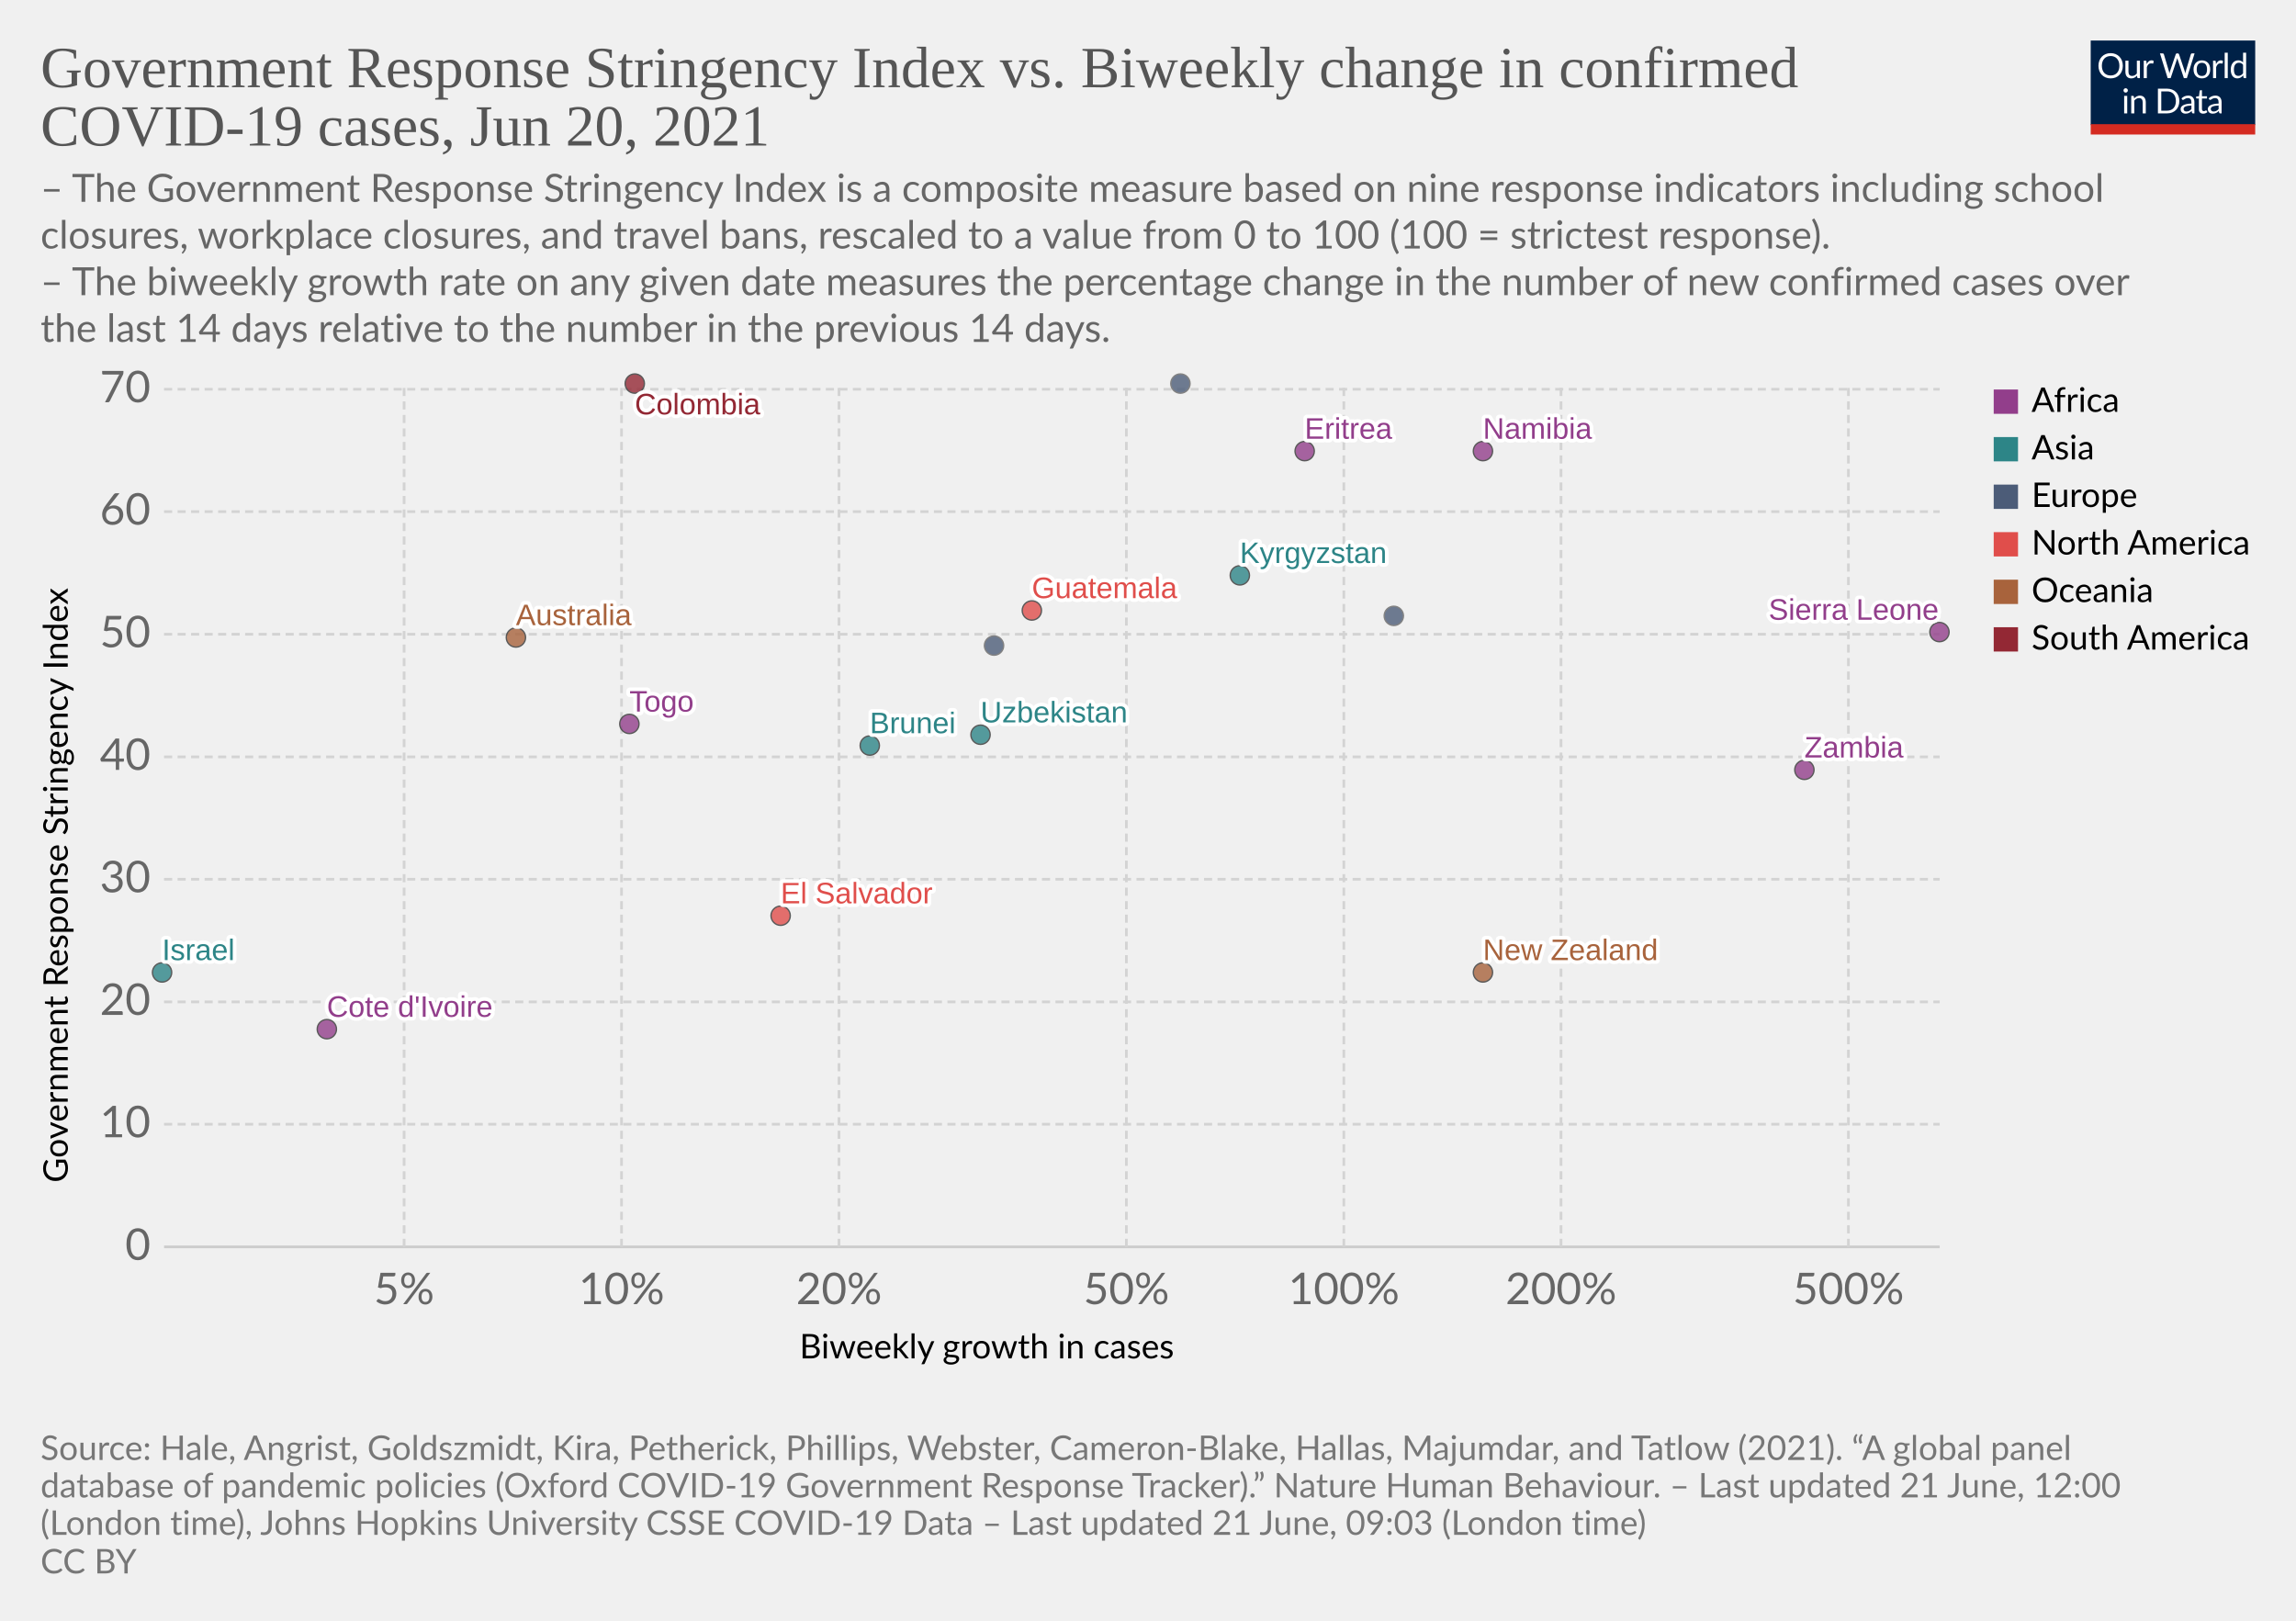
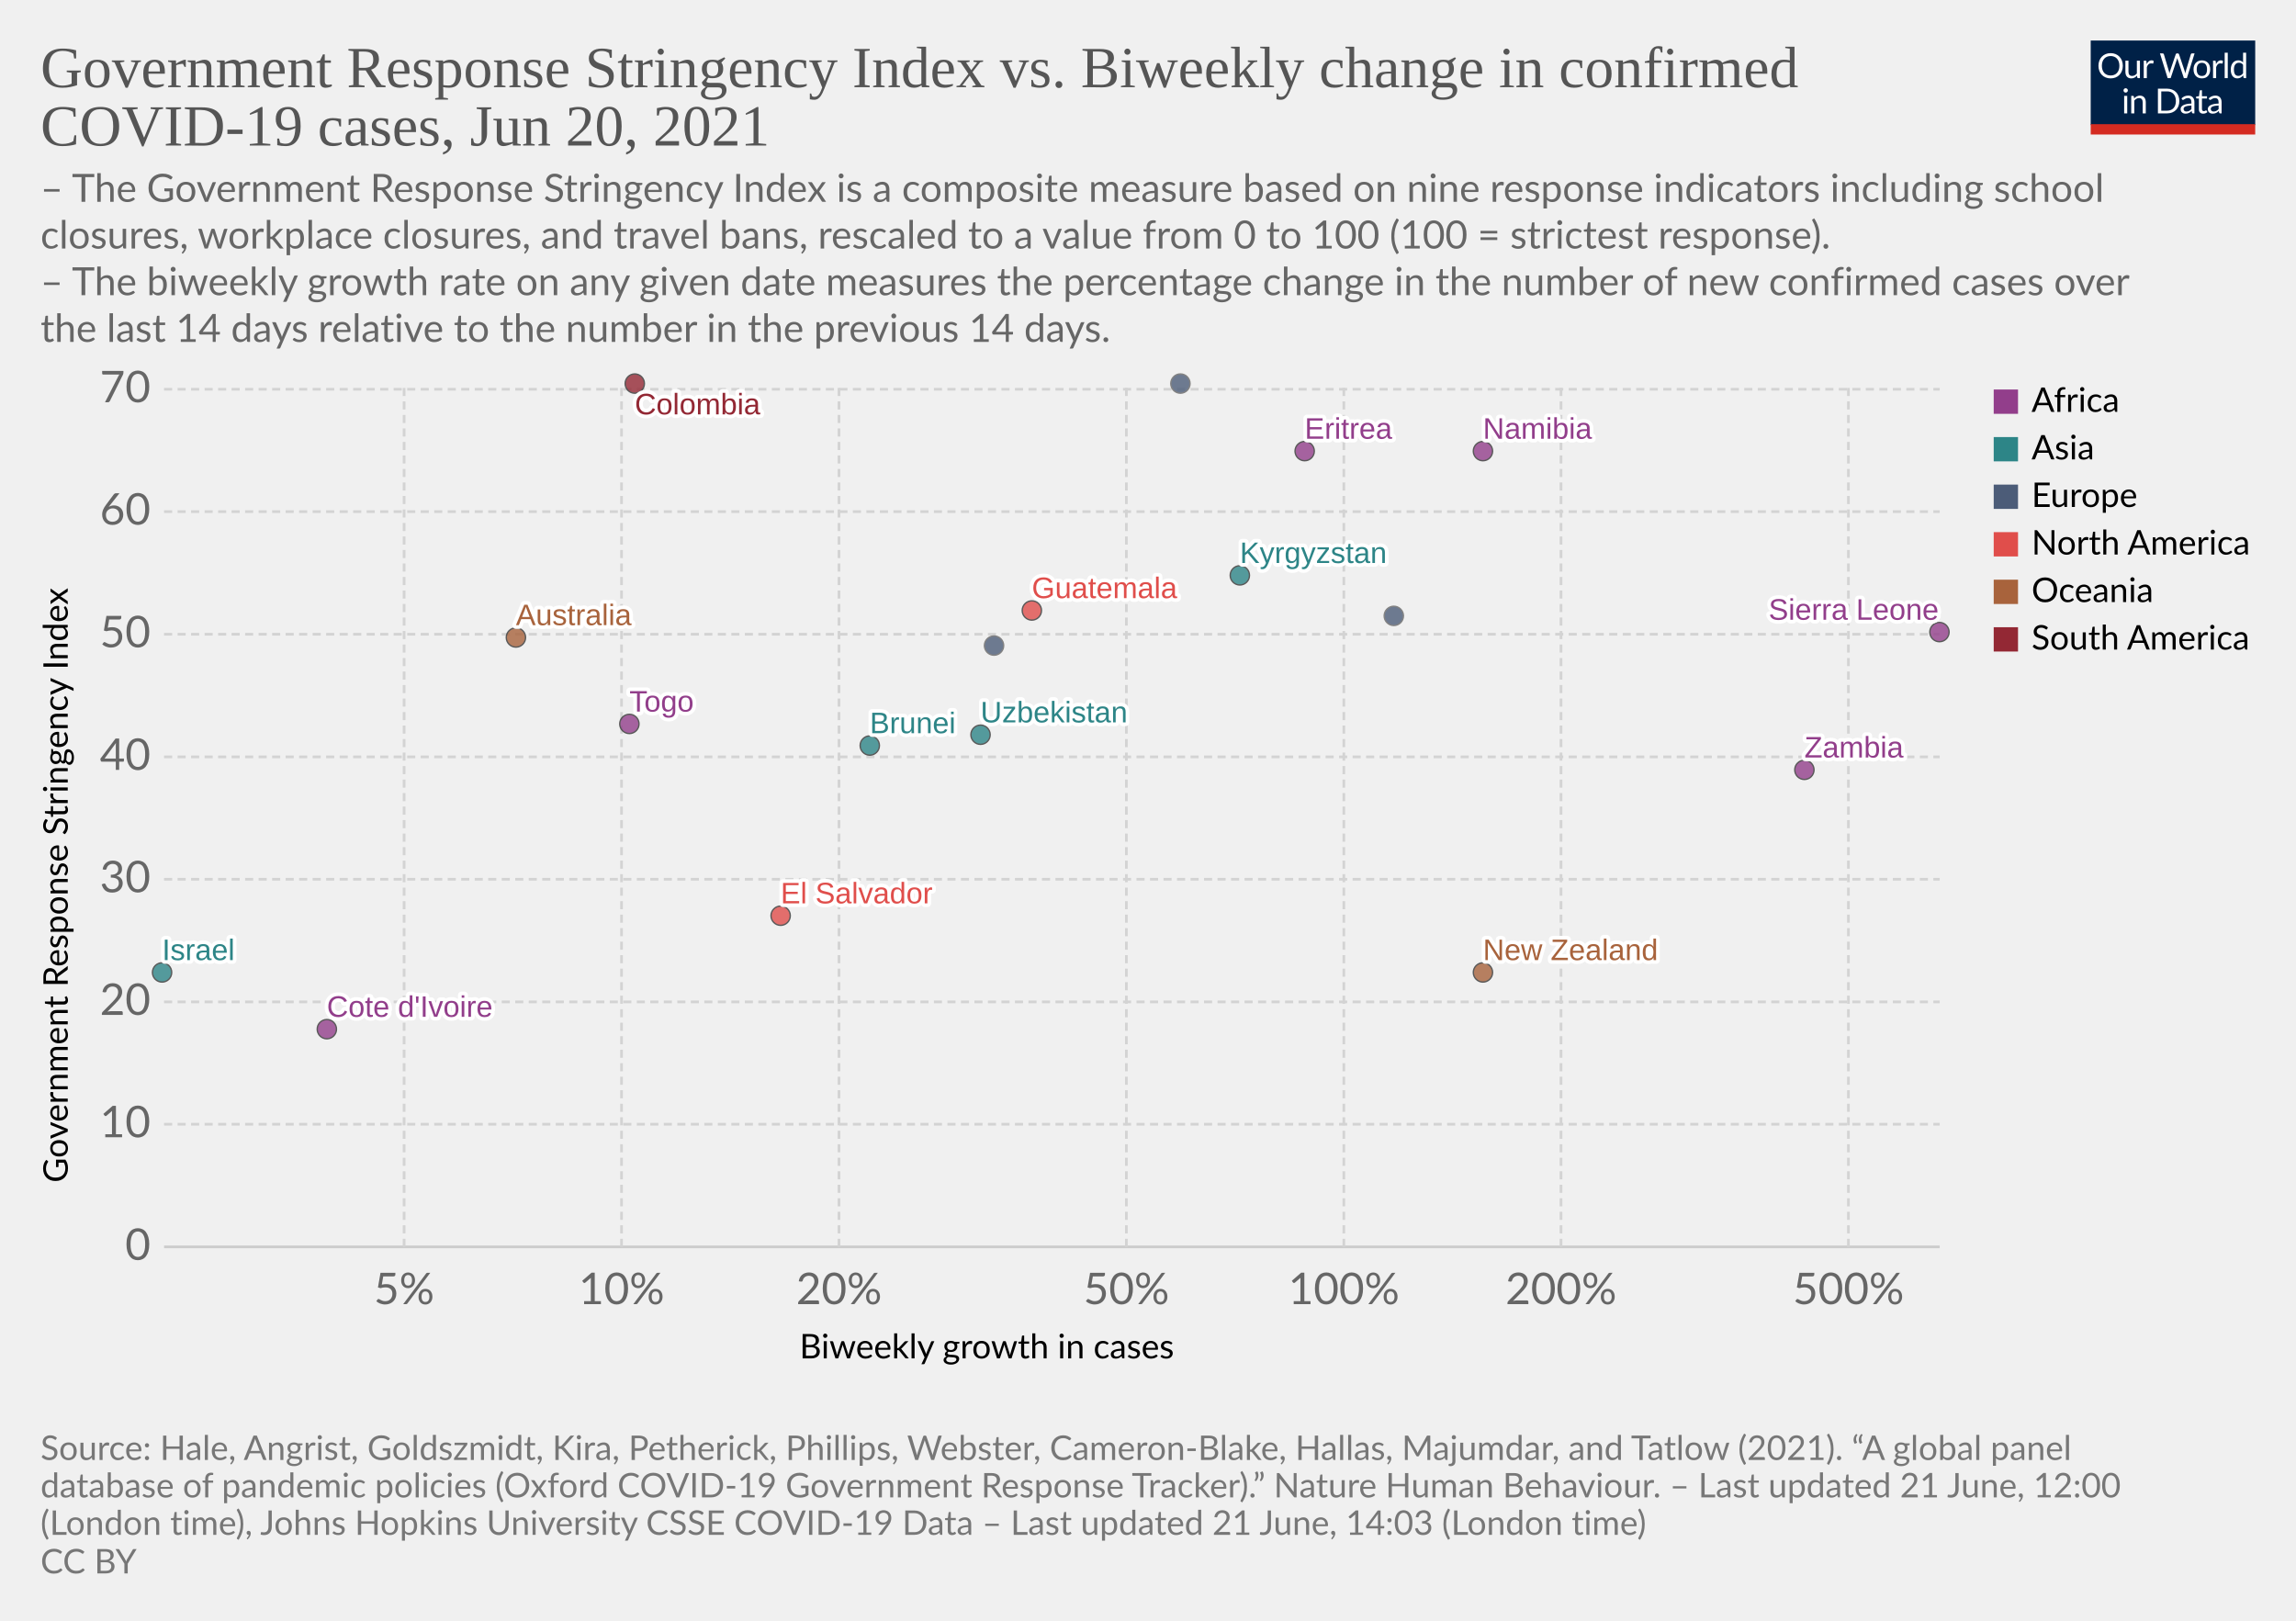
<svg xmlns="http://www.w3.org/2000/svg" version="1.1" style="background-color:#fff;-webkit-font-smoothing:antialiased" width="850" height="600" viewBox="0 0 850 600" font-family="Lato,'Helvetica Neue',Helvetica,Arial,sans-serif" font-size="18" text-rendering="optimizeLegibility">
  <g class="HeaderView">
    <g transform="matrix(.29 0 0 .29 774 15)">
      <svg className="owidLog" width="210" height="120" viewBox="0 0 210 120" fill="none">
        <g clip-path="url(#clip0)">
          <path d="M0 0h210v107.89H0V0z" fill="#002147" />
          <path d="M40.98 32.25c0 2.36-.38 4.53-1.12 6.51a14.26 14.26 0 01-8.1 8.4c-1.9.78-4.02 1.17-6.34 1.17a16.6 16.6 0 01-6.33-1.17 14.31 14.31 0 01-8.08-8.4 18.29 18.29 0 01-1.12-6.51c0-2.36.38-4.53 1.12-6.5.75-1.97 1.8-3.67 3.17-5.1a14.32 14.32 0 014.9-3.34c1.92-.8 4.03-1.19 6.34-1.19 2.32 0 4.43.4 6.34 1.19 1.92.8 3.56 1.9 4.93 3.34a14.87 14.87 0 013.17 5.1 18.1 18.1 0 011.12 6.5zm-4.38 0c0-1.94-.26-3.68-.8-5.22a10.91 10.91 0 00-2.24-3.89 9.68 9.68 0 00-3.52-2.46 11.95 11.95 0 00-4.62-.86c-1.68 0-3.21.28-4.6.86a9.88 9.88 0 00-3.54 2.46 10.91 10.91 0 00-2.24 3.9c-.53 1.53-.8 3.27-.8 5.2 0 1.94.27 3.68.8 5.22a11.17 11.17 0 002.24 3.9 10.01 10.01 0 003.55 2.44c1.38.56 2.9.83 4.6.83s3.24-.27 4.61-.83a9.8 9.8 0 003.52-2.44 11.17 11.17 0 002.25-3.9c.53-1.54.8-3.28.8-5.21zm26.22-6.54V48H60.5c-.56 0-.9-.27-1.05-.81l-.31-2.4a12.45 12.45 0 01-3.26 2.6c-1.2.64-2.58.96-4.13.96-1.22 0-2.3-.2-3.24-.6a6.52 6.52 0 01-2.33-1.7 7.37 7.37 0 01-1.43-2.67c-.3-1.04-.46-2.2-.46-3.45V25.7h3.91v14.22c0 1.68.38 2.99 1.15 3.91.77.93 1.96 1.39 3.54 1.39 1.16 0 2.24-.27 3.23-.82a10.42 10.42 0 002.8-2.28V25.7h3.91zm8.61 4.47a9.94 9.94 0 012.6-3.56 5.64 5.64 0 013.76-1.3c.47 0 .92.05 1.34.15.44.1.83.27 1.17.49l-.3 2.92c-.09.37-.3.55-.66.55-.2 0-.5-.04-.9-.13a6.21 6.21 0 00-3.24.18 4.23 4.23 0 00-1.47.92c-.42.4-.81.9-1.17 1.5-.33.58-.64 1.26-.92 2.02V48H67.7V25.71h2.25c.42 0 .72.08.88.25.16.16.27.44.33.83l.26 3.39zm61.16-13.7L122.75 48h-3.82l-7.99-24.05a21.95 21.95 0 01-.42-1.58 38.36 38.36 0 01-.44 1.58L102.05 48h-3.83L88.4 16.47h3.54c.38 0 .7.1.95.29.26.2.43.43.5.73l6.52 21.9.28 1.28.29 1.46.3-1.46.38-1.27 7.41-21.91c.1-.25.26-.48.51-.69.27-.22.58-.33.95-.33h1.23c.38 0 .69.1.92.29a1.77 1.77 0 01.53.73l7.4 21.9a28.4 28.4 0 01.68 2.62 29.52 29.52 0 01.52-2.61l6.54-21.91a1.31 1.31 0 01.48-.7c.27-.21.58-.32.95-.32h3.32zm9.35 8.88c1.63 0 3.1.27 4.4.82a9.43 9.43 0 015.46 5.94c.5 1.4.74 2.98.74 4.73 0 1.76-.25 3.34-.74 4.75a9.43 9.43 0 01-5.46 5.92c-1.3.52-2.77.79-4.4.79-1.64 0-3.12-.27-4.44-.8a9.42 9.42 0 01-3.35-2.3c-.92-1-1.63-2.2-2.13-3.61-.49-1.41-.73-3-.73-4.75s.24-3.33.73-4.73c.5-1.43 1.2-2.64 2.13-3.63a9.4 9.4 0 013.35-2.31c1.32-.55 2.8-.82 4.44-.82zm0 19.89c2.2 0 3.84-.73 4.93-2.2 1.08-1.48 1.63-3.54 1.63-6.18 0-2.66-.55-4.72-1.63-6.2-1.09-1.49-2.73-2.23-4.93-2.23-1.12 0-2.09.2-2.93.57a5.71 5.71 0 00-2.06 1.65 7.5 7.5 0 00-1.24 2.67c-.26 1.04-.4 2.22-.4 3.54 0 2.64.55 4.7 1.64 6.18 1.1 1.47 2.76 2.2 4.99 2.2zm17.97-15.07a9.94 9.94 0 012.6-3.56 5.64 5.64 0 013.76-1.3c.47 0 .91.05 1.34.15.44.1.83.27 1.16.49l-.28 2.92c-.09.37-.31.55-.66.55-.2 0-.5-.04-.9-.13a6.2 6.2 0 00-3.24.18 4.23 4.23 0 00-1.47.92c-.43.4-.82.9-1.17 1.5a13.1 13.1 0 00-.92 2.02V48h-3.94V25.71h2.24c.43 0 .72.08.88.25.17.16.28.44.33.83l.27 3.39zm15.04-14.59V48h-3.92V15.6h3.92zm19.55 15.43a6.22 6.22 0 00-2.38-2.05 6.7 6.7 0 00-2.86-.6c-2.07 0-3.66.75-4.77 2.23-1.12 1.48-1.68 3.6-1.68 6.33 0 1.46.13 2.7.38 3.74a7.29 7.29 0 001.1 2.56 4.35 4.35 0 001.78 1.45c.7.3 1.5.46 2.4.46 1.29 0 2.41-.3 3.36-.88a9.6 9.6 0 002.67-2.49V31.02zm3.91-15.43V48h-2.33c-.56 0-.9-.27-1.06-.81l-.35-2.71a12.13 12.13 0 01-3.25 2.77 8.28 8.28 0 01-4.23 1.06 7.31 7.31 0 01-6.14-2.9c-.73-.96-1.3-2.15-1.69-3.57a18.35 18.35 0 01.07-9.48 11.29 11.29 0 011.89-3.7 8.7 8.7 0 017.06-3.34 7.96 7.96 0 016.12 2.62V15.59h3.91zM46.61 70.71V93H42.7V70.71h3.91zm.84-7c0 .39-.08.75-.24 1.09a2.81 2.81 0 01-1.52 1.47 2.67 2.67 0 01-2.16 0 2.9 2.9 0 01-1.45-1.47 2.67 2.67 0 010-2.16c.15-.35.35-.65.6-.9.25-.27.53-.47.85-.62a2.67 2.67 0 012.16 0c.35.15.65.35.9.62.27.25.47.55.62.9.16.34.24.7.24 1.08zm7.97 10.24c.49-.54 1-1.04 1.54-1.48a9.85 9.85 0 013.66-1.84 8.96 8.96 0 015.43.35c.94.4 1.72.97 2.33 1.71a7.36 7.36 0 011.43 2.67c.32 1.04.49 2.19.49 3.45V93h-3.94V78.81c0-1.69-.4-3-1.17-3.92-.76-.93-1.93-1.4-3.5-1.4a6.6 6.6 0 00-3.25.83c-1 .56-1.92 1.31-2.77 2.27V93h-3.94V70.71h2.35c.56 0 .9.28 1.04.82l.3 2.42zm57.7 3.3c0 2.36-.37 4.5-1.11 6.44a14.3 14.3 0 01-3.17 4.98 14.1 14.1 0 01-4.93 3.2c-1.9.76-4.02 1.13-6.33 1.13H85.8V61.47h11.77c2.31 0 4.42.39 6.33 1.15a13.8 13.8 0 018.1 8.18 17.75 17.75 0 011.12 6.45zm-4.37 0c0-1.94-.26-3.67-.8-5.2a10.94 10.94 0 00-2.23-3.87 9.57 9.57 0 00-3.53-2.42 12.23 12.23 0 00-4.61-.83h-7.5v24.62h7.5c1.7 0 3.24-.28 4.61-.84a9.7 9.7 0 003.53-2.4 10.94 10.94 0 002.24-3.87c.53-1.53.8-3.26.8-5.2zm19.8 5.72c-1.8.06-3.34.2-4.62.44-1.26.22-2.3.51-3.1.88-.8.36-1.37.8-1.74 1.3-.35.5-.53 1.05-.53 1.67 0 .58.1 1.1.3 1.52a3 3 0 00.76 1.05c.34.27.73.46 1.17.6a6.13 6.13 0 001.45.17 7.28 7.28 0 003.5-.81 11.95 11.95 0 002.82-2.2v-4.62zm-12.65-9.11a12.73 12.73 0 013.98-2.66c1.43-.59 3-.88 4.73-.88 1.25 0 2.36.2 3.33.61a6.81 6.81 0 013.94 4.38c.33 1.04.5 2.19.5 3.43V93h-1.74a1.8 1.8 0 01-.88-.18c-.2-.13-.36-.38-.48-.74l-.44-2.12-1.72 1.46a9.48 9.48 0 01-3.74 1.7c-.69.15-1.46.23-2.3.23-.87 0-1.69-.12-2.45-.35a5.34 5.34 0 01-3.34-2.93 6.64 6.64 0 01-.49-2.64c0-.88.25-1.72.73-2.53a6.33 6.33 0 012.35-2.17c1.09-.63 2.5-1.15 4.25-1.54 1.75-.41 3.89-.65 6.42-.7v-1.75c0-1.73-.37-3.03-1.12-3.91-.75-.9-1.84-1.34-3.28-1.34-.97 0-1.78.12-2.44.37-.64.23-1.2.5-1.7.81l-1.23.82c-.33.23-.67.35-1 .35-.27 0-.5-.07-.69-.2a2.1 2.1 0 01-.48-.53l-.7-1.25zm27.67 19.5c-1.76 0-3.12-.5-4.07-1.48-.94-.98-1.41-2.4-1.41-4.25V74h-2.68a.9.9 0 01-.6-.2c-.16-.14-.24-.36-.24-.66v-1.56l3.65-.46.9-6.89a.9.9 0 01.29-.52.88.88 0 01.62-.22H142v7.67h6.44V74H142v13.38c0 .94.22 1.63.68 2.09.45.45 1.04.68 1.76.68a3.21 3.21 0 001.85-.53l.55-.35c.16-.12.3-.18.41-.18.2 0 .4.13.55.38l1.15 1.87a7.45 7.45 0 01-2.44 1.5 8.53 8.53 0 01-2.95.52zm19.68-10.4c-1.8.07-3.34.21-4.62.45-1.26.22-2.3.51-3.1.88-.8.36-1.37.8-1.74 1.3-.35.5-.53 1.05-.53 1.67 0 .58.1 1.1.3 1.52a2.9 2.9 0 00.76 1.05c.34.27.73.46 1.17.6a6.13 6.13 0 001.45.17 7.3 7.3 0 003.5-.81 12.04 12.04 0 002.82-2.2v-4.62zm-12.65-9.1a12.72 12.72 0 013.99-2.66c1.42-.59 3-.88 4.72-.88 1.25 0 2.36.2 3.33.61a6.81 6.81 0 013.94 4.38c.33 1.04.5 2.19.5 3.43V93h-1.74a1.8 1.8 0 01-.88-.18c-.2-.13-.36-.38-.48-.74l-.44-2.12-1.72 1.46a9.48 9.48 0 01-3.74 1.7c-.69.15-1.46.23-2.3.23-.87 0-1.69-.12-2.45-.35a5.33 5.33 0 01-3.34-2.93 6.62 6.62 0 01-.49-2.64c0-.88.25-1.72.73-2.53a6.33 6.33 0 012.35-2.17c1.09-.63 2.5-1.15 4.25-1.54a31.2 31.2 0 016.42-.7v-1.75c0-1.73-.37-3.03-1.12-3.91-.75-.9-1.84-1.34-3.28-1.34-.97 0-1.78.12-2.44.37-.64.23-1.2.5-1.7.81l-1.22.82c-.34.23-.68.35-1.02.35-.26 0-.49-.07-.68-.2a1.88 1.88 0 01-.48-.53l-.7-1.25zM40.98 32.25c0 2.36-.38 4.53-1.12 6.51a14.26 14.26 0 01-8.1 8.4c-1.9.78-4.02 1.17-6.34 1.17a16.6 16.6 0 01-6.33-1.17 14.31 14.31 0 01-8.08-8.4 18.29 18.29 0 01-1.12-6.51c0-2.36.38-4.53 1.12-6.5.75-1.97 1.8-3.67 3.17-5.1a14.32 14.32 0 014.9-3.34c1.92-.8 4.03-1.19 6.34-1.19 2.32 0 4.43.4 6.34 1.19 1.92.8 3.56 1.9 4.93 3.34a14.87 14.87 0 013.17 5.1 18.1 18.1 0 011.12 6.5zm-4.38 0c0-1.94-.26-3.68-.8-5.22a10.91 10.91 0 00-2.24-3.89 9.68 9.68 0 00-3.52-2.46 11.95 11.95 0 00-4.62-.86c-1.68 0-3.21.28-4.6.86a9.88 9.88 0 00-3.54 2.46 10.91 10.91 0 00-2.24 3.9c-.53 1.53-.8 3.27-.8 5.2 0 1.94.27 3.68.8 5.22a11.17 11.17 0 002.24 3.9 10.01 10.01 0 003.55 2.44c1.38.56 2.9.83 4.6.83s3.24-.27 4.61-.83a9.8 9.8 0 003.52-2.44 11.17 11.17 0 002.25-3.9c.53-1.54.8-3.28.8-5.21zm26.22-6.54V48H60.5c-.56 0-.9-.27-1.05-.81l-.31-2.4a12.45 12.45 0 01-3.26 2.6c-1.2.64-2.58.96-4.13.96-1.22 0-2.3-.2-3.24-.6a6.52 6.52 0 01-2.33-1.7 7.37 7.37 0 01-1.43-2.67c-.3-1.04-.46-2.2-.46-3.45V25.7h3.91v14.22c0 1.68.38 2.99 1.15 3.91.77.93 1.96 1.39 3.54 1.39 1.16 0 2.24-.27 3.23-.82a10.42 10.42 0 002.8-2.28V25.7h3.91zm8.61 4.47a9.94 9.94 0 012.6-3.56 5.64 5.64 0 013.76-1.3c.47 0 .92.05 1.34.15.44.1.83.27 1.17.49l-.3 2.92c-.09.37-.3.55-.66.55-.2 0-.5-.04-.9-.13a6.21 6.21 0 00-3.24.18 4.23 4.23 0 00-1.47.92c-.42.4-.81.9-1.17 1.5-.33.58-.64 1.26-.92 2.02V48H67.7V25.71h2.25c.42 0 .72.08.88.25.16.16.27.44.33.83l.26 3.39zm61.16-13.7L122.75 48h-3.82l-7.99-24.05a21.95 21.95 0 01-.42-1.58 38.36 38.36 0 01-.44 1.58L102.05 48h-3.83L88.4 16.47h3.54c.38 0 .7.1.95.29.26.2.43.43.5.73l6.52 21.9.28 1.28.29 1.46.3-1.46.38-1.27 7.41-21.91c.1-.25.26-.48.51-.69.27-.22.58-.33.95-.33h1.23c.38 0 .69.1.92.29a1.77 1.77 0 01.53.73l7.4 21.9a28.4 28.4 0 01.68 2.62 29.52 29.52 0 01.52-2.61l6.54-21.91a1.31 1.31 0 01.48-.7c.27-.21.58-.32.95-.32h3.32zm9.35 8.88c1.63 0 3.1.27 4.4.82a9.43 9.43 0 015.46 5.94c.5 1.4.74 2.98.74 4.73 0 1.76-.25 3.34-.74 4.75a9.43 9.43 0 01-5.46 5.92c-1.3.52-2.77.79-4.4.79-1.64 0-3.12-.27-4.44-.8a9.42 9.42 0 01-3.35-2.3c-.92-1-1.63-2.2-2.13-3.61-.49-1.41-.73-3-.73-4.75s.24-3.33.73-4.73c.5-1.43 1.2-2.64 2.13-3.63a9.4 9.4 0 013.35-2.31c1.32-.55 2.8-.82 4.44-.82zm0 19.89c2.2 0 3.84-.73 4.93-2.2 1.08-1.48 1.63-3.54 1.63-6.18 0-2.66-.55-4.72-1.63-6.2-1.09-1.49-2.73-2.23-4.93-2.23-1.12 0-2.09.2-2.93.57a5.71 5.71 0 00-2.06 1.65 7.5 7.5 0 00-1.24 2.67c-.26 1.04-.4 2.22-.4 3.54 0 2.64.55 4.7 1.64 6.18 1.1 1.47 2.76 2.2 4.99 2.2zm17.97-15.07a9.94 9.94 0 012.6-3.56 5.64 5.64 0 013.76-1.3c.47 0 .91.05 1.34.15.44.1.83.27 1.16.49l-.28 2.92c-.09.37-.31.55-.66.55-.2 0-.5-.04-.9-.13a6.2 6.2 0 00-3.24.18 4.23 4.23 0 00-1.47.92c-.43.4-.82.9-1.17 1.5a13.1 13.1 0 00-.92 2.02V48h-3.94V25.71h2.24c.43 0 .72.08.88.25.17.16.28.44.33.83l.27 3.39zm15.04-14.59V48h-3.92V15.6h3.92zm19.55 15.43a6.22 6.22 0 00-2.38-2.05 6.7 6.7 0 00-2.86-.6c-2.07 0-3.66.75-4.77 2.23-1.12 1.48-1.68 3.6-1.68 6.33 0 1.46.13 2.7.38 3.74a7.29 7.29 0 001.1 2.56 4.35 4.35 0 001.78 1.45c.7.3 1.5.46 2.4.46 1.29 0 2.41-.3 3.36-.88a9.6 9.6 0 002.67-2.49V31.02zm3.91-15.43V48h-2.33c-.56 0-.9-.27-1.06-.81l-.35-2.71a12.13 12.13 0 01-3.25 2.77 8.28 8.28 0 01-4.23 1.06 7.31 7.31 0 01-6.14-2.9c-.73-.96-1.3-2.15-1.69-3.57a18.35 18.35 0 01.07-9.48 11.29 11.29 0 011.89-3.7 8.7 8.7 0 017.06-3.34 7.96 7.96 0 016.12 2.62V15.59h3.91zM46.61 70.71V93H42.7V70.71h3.91zm.84-7c0 .39-.08.75-.24 1.09a2.81 2.81 0 01-1.52 1.47 2.67 2.67 0 01-2.16 0 2.9 2.9 0 01-1.45-1.47 2.67 2.67 0 010-2.16c.15-.35.35-.65.6-.9.25-.27.53-.47.85-.62a2.67 2.67 0 012.16 0c.35.15.65.35.9.62.27.25.47.55.62.9.16.34.24.7.24 1.08zm7.97 10.24c.49-.54 1-1.04 1.54-1.48a9.85 9.85 0 013.66-1.84 8.96 8.96 0 015.43.35c.94.4 1.72.97 2.33 1.71a7.36 7.36 0 011.43 2.67c.32 1.04.49 2.19.49 3.45V93h-3.94V78.81c0-1.69-.4-3-1.17-3.92-.76-.93-1.93-1.4-3.5-1.4a6.6 6.6 0 00-3.25.83c-1 .56-1.92 1.31-2.77 2.27V93h-3.94V70.71h2.35c.56 0 .9.28 1.04.82l.3 2.42zm57.7 3.3c0 2.36-.37 4.5-1.11 6.44a14.3 14.3 0 01-3.17 4.98 14.1 14.1 0 01-4.93 3.2c-1.9.76-4.02 1.13-6.33 1.13H85.8V61.47h11.77c2.31 0 4.42.39 6.33 1.15a13.8 13.8 0 018.1 8.18 17.75 17.75 0 011.12 6.45zm-4.37 0c0-1.94-.26-3.67-.8-5.2a10.94 10.94 0 00-2.23-3.87 9.57 9.57 0 00-3.53-2.42 12.23 12.23 0 00-4.61-.83h-7.5v24.62h7.5c1.7 0 3.24-.28 4.61-.84a9.7 9.7 0 003.53-2.4 10.94 10.94 0 002.24-3.87c.53-1.53.8-3.26.8-5.2zm19.8 5.72c-1.8.06-3.34.2-4.62.44-1.26.22-2.3.51-3.1.88-.8.36-1.37.8-1.74 1.3-.35.5-.53 1.05-.53 1.67 0 .58.1 1.1.3 1.52a3 3 0 00.76 1.05c.34.27.73.46 1.17.6a6.13 6.13 0 001.45.17 7.28 7.28 0 003.5-.81 11.95 11.95 0 002.82-2.2v-4.62zm-12.65-9.11a12.73 12.73 0 013.98-2.66c1.43-.59 3-.88 4.73-.88 1.25 0 2.36.2 3.33.61a6.81 6.81 0 013.94 4.38c.33 1.04.5 2.19.5 3.43V93h-1.74a1.8 1.8 0 01-.88-.18c-.2-.13-.36-.38-.48-.74l-.44-2.12-1.72 1.46a9.48 9.48 0 01-3.74 1.7c-.69.15-1.46.23-2.3.23-.87 0-1.69-.12-2.45-.35a5.34 5.34 0 01-3.34-2.93 6.64 6.64 0 01-.49-2.64c0-.88.25-1.72.73-2.53a6.33 6.33 0 012.35-2.17c1.09-.63 2.5-1.15 4.25-1.54 1.75-.41 3.89-.65 6.42-.7v-1.75c0-1.73-.37-3.03-1.12-3.91-.75-.9-1.84-1.34-3.28-1.34-.97 0-1.78.12-2.44.37-.64.23-1.2.5-1.7.81l-1.23.82c-.33.23-.67.35-1 .35-.27 0-.5-.07-.69-.2a2.1 2.1 0 01-.48-.53l-.7-1.25zm27.67 19.5c-1.76 0-3.12-.5-4.07-1.48-.94-.98-1.41-2.4-1.41-4.25V74h-2.68a.9.9 0 01-.6-.2c-.16-.14-.24-.36-.24-.66v-1.56l3.65-.46.9-6.89a.9.9 0 01.29-.52.88.88 0 01.62-.22H142v7.67h6.44V74H142v13.38c0 .94.22 1.63.68 2.09.45.45 1.04.68 1.76.68a3.21 3.21 0 001.85-.53l.55-.35c.16-.12.3-.18.41-.18.2 0 .4.13.55.38l1.15 1.87a7.45 7.45 0 01-2.44 1.5 8.53 8.53 0 01-2.95.52zm19.68-10.4c-1.8.07-3.34.21-4.62.45-1.26.22-2.3.51-3.1.88-.8.36-1.37.8-1.74 1.3-.35.5-.53 1.05-.53 1.67 0 .58.1 1.1.3 1.52a2.9 2.9 0 00.76 1.05c.34.27.73.46 1.17.6a6.13 6.13 0 001.45.17 7.3 7.3 0 003.5-.81 12.04 12.04 0 002.82-2.2v-4.62zm-12.65-9.1a12.72 12.72 0 013.99-2.66c1.42-.59 3-.88 4.72-.88 1.25 0 2.36.2 3.33.61a6.81 6.81 0 013.94 4.38c.33 1.04.5 2.19.5 3.43V93h-1.74a1.8 1.8 0 01-.88-.18c-.2-.13-.36-.38-.48-.74l-.44-2.12-1.72 1.46a9.48 9.48 0 01-3.74 1.7c-.69.15-1.46.23-2.3.23-.87 0-1.69-.12-2.45-.35a5.33 5.33 0 01-3.34-2.93 6.62 6.62 0 01-.49-2.64c0-.88.25-1.72.73-2.53a6.33 6.33 0 012.35-2.17c1.09-.63 2.5-1.15 4.25-1.54a31.2 31.2 0 016.42-.7v-1.75c0-1.73-.37-3.03-1.12-3.91-.75-.9-1.84-1.34-3.28-1.34-.97 0-1.78.12-2.44.37-.64.23-1.2.5-1.7.81l-1.22.82c-.34.23-.68.35-1.02.35-.26 0-.49-.07-.68-.2a1.88 1.88 0 01-.48-.53l-.7-1.25zM40.98 32.25c0 2.36-.38 4.53-1.12 6.51a14.26 14.26 0 01-8.1 8.4c-1.9.78-4.02 1.17-6.34 1.17a16.6 16.6 0 01-6.33-1.17 14.31 14.31 0 01-8.08-8.4 18.29 18.29 0 01-1.12-6.51c0-2.36.38-4.53 1.12-6.5.75-1.97 1.8-3.67 3.17-5.1a14.32 14.32 0 014.9-3.34c1.92-.8 4.03-1.19 6.34-1.19 2.32 0 4.43.4 6.34 1.19 1.92.8 3.56 1.9 4.93 3.34a14.87 14.87 0 013.17 5.1 18.1 18.1 0 011.12 6.5zm-4.38 0c0-1.94-.26-3.68-.8-5.22a10.91 10.91 0 00-2.24-3.89 9.68 9.68 0 00-3.52-2.46 11.95 11.95 0 00-4.62-.86c-1.68 0-3.21.28-4.6.86a9.88 9.88 0 00-3.54 2.46 10.91 10.91 0 00-2.24 3.9c-.53 1.53-.8 3.27-.8 5.2 0 1.94.27 3.68.8 5.22a11.17 11.17 0 002.24 3.9 10.01 10.01 0 003.55 2.44c1.38.56 2.9.83 4.6.83s3.24-.27 4.61-.83a9.8 9.8 0 003.52-2.44 11.17 11.17 0 002.25-3.9c.53-1.54.8-3.28.8-5.21zm26.22-6.54V48H60.5c-.56 0-.9-.27-1.05-.81l-.31-2.4a12.45 12.45 0 01-3.26 2.6c-1.2.64-2.58.96-4.13.96-1.22 0-2.3-.2-3.24-.6a6.52 6.52 0 01-2.33-1.7 7.37 7.37 0 01-1.43-2.67c-.3-1.04-.46-2.2-.46-3.45V25.7h3.91v14.22c0 1.68.38 2.99 1.15 3.91.77.93 1.96 1.39 3.54 1.39 1.16 0 2.24-.27 3.23-.82a10.42 10.42 0 002.8-2.28V25.7h3.91zm8.61 4.47a9.94 9.94 0 012.6-3.56 5.64 5.64 0 013.76-1.3c.47 0 .92.05 1.34.15.44.1.83.27 1.17.49l-.3 2.92c-.09.37-.3.55-.66.55-.2 0-.5-.04-.9-.13a6.21 6.21 0 00-3.24.18 4.23 4.23 0 00-1.47.92c-.42.4-.81.9-1.17 1.5-.33.58-.64 1.26-.92 2.02V48H67.7V25.71h2.25c.42 0 .72.08.88.25.16.16.27.44.33.83l.26 3.39zm61.16-13.7L122.75 48h-3.82l-7.99-24.05a21.95 21.95 0 01-.42-1.58 38.36 38.36 0 01-.44 1.58L102.05 48h-3.83L88.4 16.47h3.54c.38 0 .7.1.95.29.26.2.43.43.5.73l6.52 21.9.28 1.28.29 1.46.3-1.46.38-1.27 7.41-21.91c.1-.25.26-.48.51-.69.27-.22.58-.33.95-.33h1.23c.38 0 .69.1.92.29a1.77 1.77 0 01.53.73l7.4 21.9a28.4 28.4 0 01.68 2.62 29.52 29.52 0 01.52-2.61l6.54-21.91a1.31 1.31 0 01.48-.7c.27-.21.58-.32.95-.32h3.32zm9.35 8.88c1.63 0 3.1.27 4.4.82a9.43 9.43 0 015.46 5.94c.5 1.4.74 2.98.74 4.73 0 1.76-.25 3.34-.74 4.75a9.43 9.43 0 01-5.46 5.92c-1.3.52-2.77.79-4.4.79-1.64 0-3.12-.27-4.44-.8a9.42 9.42 0 01-3.35-2.3c-.92-1-1.63-2.2-2.13-3.61-.49-1.41-.73-3-.73-4.75s.24-3.33.73-4.73c.5-1.43 1.2-2.64 2.13-3.63a9.4 9.4 0 013.35-2.31c1.32-.55 2.8-.82 4.44-.82zm0 19.89c2.2 0 3.84-.73 4.93-2.2 1.08-1.48 1.63-3.54 1.63-6.18 0-2.66-.55-4.72-1.63-6.2-1.09-1.49-2.73-2.23-4.93-2.23-1.12 0-2.09.2-2.93.57a5.71 5.71 0 00-2.06 1.65 7.5 7.5 0 00-1.24 2.67c-.26 1.04-.4 2.22-.4 3.54 0 2.64.55 4.7 1.64 6.18 1.1 1.47 2.76 2.2 4.99 2.2zm17.97-15.07a9.94 9.94 0 012.6-3.56 5.64 5.64 0 013.76-1.3c.47 0 .91.05 1.34.15.44.1.83.27 1.16.49l-.28 2.92c-.09.37-.31.55-.66.55-.2 0-.5-.04-.9-.13a6.2 6.2 0 00-3.24.18 4.23 4.23 0 00-1.47.92c-.43.4-.82.9-1.17 1.5a13.1 13.1 0 00-.92 2.02V48h-3.94V25.71h2.24c.43 0 .72.08.88.25.17.16.28.44.33.83l.27 3.39zm15.04-14.59V48h-3.92V15.6h3.92zm19.55 15.43a6.22 6.22 0 00-2.38-2.05 6.7 6.7 0 00-2.86-.6c-2.07 0-3.66.75-4.77 2.23-1.12 1.48-1.68 3.6-1.68 6.33 0 1.46.13 2.7.38 3.74a7.29 7.29 0 001.1 2.56 4.35 4.35 0 001.78 1.45c.7.3 1.5.46 2.4.46 1.29 0 2.41-.3 3.36-.88a9.6 9.6 0 002.67-2.49V31.02zm3.91-15.43V48h-2.33c-.56 0-.9-.27-1.06-.81l-.35-2.71a12.13 12.13 0 01-3.25 2.77 8.28 8.28 0 01-4.23 1.06 7.31 7.31 0 01-6.14-2.9c-.73-.96-1.3-2.15-1.69-3.57a18.35 18.35 0 01.07-9.48 11.29 11.29 0 011.89-3.7 8.7 8.7 0 017.06-3.34 7.96 7.96 0 016.12 2.62V15.59h3.91zM46.61 70.71V93H42.7V70.71h3.91zm.84-7c0 .39-.08.75-.24 1.09a2.81 2.81 0 01-1.52 1.47 2.67 2.67 0 01-2.16 0 2.9 2.9 0 01-1.45-1.47 2.67 2.67 0 010-2.16c.15-.35.35-.65.6-.9.25-.27.53-.47.85-.62a2.67 2.67 0 012.16 0c.35.15.65.35.9.62.27.25.47.55.62.9.16.34.24.7.24 1.08zm7.97 10.24c.49-.54 1-1.04 1.54-1.48a9.85 9.85 0 013.66-1.84 8.96 8.96 0 015.43.35c.94.4 1.72.97 2.33 1.71a7.36 7.36 0 011.43 2.67c.32 1.04.49 2.19.49 3.45V93h-3.94V78.81c0-1.69-.4-3-1.17-3.92-.76-.93-1.93-1.4-3.5-1.4a6.6 6.6 0 00-3.25.83c-1 .56-1.92 1.31-2.77 2.27V93h-3.94V70.71h2.35c.56 0 .9.28 1.04.82l.3 2.42zm57.7 3.3c0 2.36-.37 4.5-1.11 6.44a14.3 14.3 0 01-3.17 4.98 14.1 14.1 0 01-4.93 3.2c-1.9.76-4.02 1.13-6.33 1.13H85.8V61.47h11.77c2.31 0 4.42.39 6.33 1.15a13.8 13.8 0 018.1 8.18 17.75 17.75 0 011.12 6.45zm-4.37 0c0-1.94-.26-3.67-.8-5.2a10.94 10.94 0 00-2.23-3.87 9.57 9.57 0 00-3.53-2.42 12.23 12.23 0 00-4.61-.83h-7.5v24.62h7.5c1.7 0 3.24-.28 4.61-.84a9.7 9.7 0 003.53-2.4 10.94 10.94 0 002.24-3.87c.53-1.53.8-3.26.8-5.2zm19.8 5.72c-1.8.06-3.34.2-4.62.44-1.26.22-2.3.51-3.1.88-.8.36-1.37.8-1.74 1.3-.35.5-.53 1.05-.53 1.67 0 .58.1 1.1.3 1.52a3 3 0 00.76 1.05c.34.27.73.46 1.17.6a6.13 6.13 0 001.45.17 7.28 7.28 0 003.5-.81 11.95 11.95 0 002.82-2.2v-4.62zm-12.65-9.11a12.73 12.73 0 013.98-2.66c1.43-.59 3-.88 4.73-.88 1.25 0 2.36.2 3.33.61a6.81 6.81 0 013.94 4.38c.33 1.04.5 2.19.5 3.43V93h-1.74a1.8 1.8 0 01-.88-.18c-.2-.13-.36-.38-.48-.74l-.44-2.12-1.72 1.46a9.48 9.48 0 01-3.74 1.7c-.69.15-1.46.23-2.3.23-.87 0-1.69-.12-2.45-.35a5.34 5.34 0 01-3.34-2.93 6.64 6.64 0 01-.49-2.64c0-.88.25-1.72.73-2.53a6.33 6.33 0 012.35-2.17c1.09-.63 2.5-1.15 4.25-1.54 1.75-.41 3.89-.65 6.42-.7v-1.75c0-1.73-.37-3.03-1.12-3.91-.75-.9-1.84-1.34-3.28-1.34-.97 0-1.78.12-2.44.37-.64.23-1.2.5-1.7.81l-1.23.82c-.33.23-.67.35-1 .35-.27 0-.5-.07-.69-.2a2.1 2.1 0 01-.48-.53l-.7-1.25zm27.67 19.5c-1.76 0-3.12-.5-4.07-1.48-.94-.98-1.41-2.4-1.41-4.25V74h-2.68a.9.9 0 01-.6-.2c-.16-.14-.24-.36-.24-.66v-1.56l3.65-.46.9-6.89a.9.9 0 01.29-.52.88.88 0 01.62-.22H142v7.67h6.44V74H142v13.38c0 .94.22 1.63.68 2.09.45.45 1.04.68 1.76.68a3.21 3.21 0 001.85-.53l.55-.35c.16-.12.3-.18.41-.18.2 0 .4.13.55.38l1.15 1.87a7.45 7.45 0 01-2.44 1.5 8.53 8.53 0 01-2.95.52zm19.68-10.4c-1.8.07-3.34.21-4.62.45-1.26.22-2.3.51-3.1.88-.8.36-1.37.8-1.74 1.3-.35.5-.53 1.05-.53 1.67 0 .58.1 1.1.3 1.52a2.9 2.9 0 00.76 1.05c.34.27.73.46 1.17.6a6.13 6.13 0 001.45.17 7.3 7.3 0 003.5-.81 12.04 12.04 0 002.82-2.2v-4.62zm-12.65-9.1a12.72 12.72 0 013.99-2.66c1.42-.59 3-.88 4.72-.88 1.25 0 2.36.2 3.33.61a6.81 6.81 0 013.94 4.38c.33 1.04.5 2.19.5 3.43V93h-1.74a1.8 1.8 0 01-.88-.18c-.2-.13-.36-.38-.48-.74l-.44-2.12-1.72 1.46a9.48 9.48 0 01-3.74 1.7c-.69.15-1.46.23-2.3.23-.87 0-1.69-.12-2.45-.35a5.33 5.33 0 01-3.34-2.93 6.62 6.62 0 01-.49-2.64c0-.88.25-1.72.73-2.53a6.33 6.33 0 012.35-2.17c1.09-.63 2.5-1.15 4.25-1.54a31.2 31.2 0 016.42-.7v-1.75c0-1.73-.37-3.03-1.12-3.91-.75-.9-1.84-1.34-3.28-1.34-.97 0-1.78.12-2.44.37-.64.23-1.2.5-1.7.81l-1.22.82c-.34.23-.68.35-1.02.35-.26 0-.49-.07-.68-.2a1.88 1.88 0 01-.48-.53l-.7-1.25z" fill="#fff" />
          <path fill="#D42B21" d="M0 106.79h210V120H0z" />
        </g>
        <defs>
          <clipPath id="clip0">
            <path fill="#fff" d="M0 0h210v120H0z" />
          </clipPath>
        </defs>
      </svg>
    </g>
    <a href="https://ourworldindata.org/grapher/government-response-stringency-index-vs-biweekly-change-in-confirmed-covid-19-cases" target="_blank" rel="noopener" font-family="&quot;Playfair Display&quot;,Georgia,&quot;Times New Roman&quot;,serif">
      <text font-size="21.6" x="15" y="32.3" fill="#555">
        <tspan x="15" y="32.28">Government Response Stringency Index vs. Biweekly change in confirmed</tspan>
        <tspan x="15" y="53.88">COVID-19 cases, Jun 20, 2021</tspan>
      </text>
    </a>
    <text font-size="14.4" x="15" y="74.7" fill="#666">
      <tspan x="15" y="74.72">– The Government Response Stringency Index is a composite measure based on nine response indicators including school</tspan>
      <tspan x="15" y="92">closures, workplace closures, and travel bans, rescaled to a value from 0 to 100 (100 = strictest response).</tspan>
      <tspan x="15" y="109.28"> – The biweekly growth rate on any given date measures the percentage change in the number of new confirmed cases over</tspan>
      <tspan x="15" y="126.56">the last 14 days relative to the number in the previous 14 days.</tspan>
    </text>
  </g>
  <g class="ScatterPlot">
    <g class="DualAxisView">
      <g class="HorizontalAxis">
        <text font-size="12.6" x="296" y="502.9">
          <tspan x="295.99" y="502.88">Biweekly growth in cases</tspan>
        </text>
        <text x="149.6" y="482.8" fill="#666" text-anchor="middle" font-size="16.2">5%</text>
        <text x="230.1" y="482.8" fill="#666" text-anchor="middle" font-size="16.2">10%</text>
        <text x="310.6" y="482.8" fill="#666" text-anchor="middle" font-size="16.2">20%</text>
        <text x="417" y="482.8" fill="#666" text-anchor="middle" font-size="16.2">50%</text>
        <text x="497.5" y="482.8" fill="#666" text-anchor="middle" font-size="16.2">100%</text>
        <text x="577.9" y="482.8" fill="#666" text-anchor="middle" font-size="16.2">200%</text>
        <text x="684.3" y="482.8" fill="#666" text-anchor="middle" font-size="16.2">500%</text>
      </g>
      <g class="VerticalAxis">
        <text font-size="12.6" x="-437.8" y="25.1" transform="rotate(-90)">
          <tspan x="-437.8" y="25.08">Government Response Stringency Index</tspan>
        </text>
        <text x="55.74" y="461.6" fill="#666" dominant-baseline="middle" text-anchor="end" font-size="16.2">0</text>
        <text x="55.74" y="416.2" fill="#666" dominant-baseline="middle" text-anchor="end" font-size="16.2">10</text>
        <text x="55.74" y="370.9" fill="#666" dominant-baseline="middle" text-anchor="end" font-size="16.2">20</text>
        <text x="55.74" y="325.5" fill="#666" dominant-baseline="middle" text-anchor="end" font-size="16.2">30</text>
        <text x="55.74" y="280.2" fill="#666" dominant-baseline="middle" text-anchor="end" font-size="16.2">40</text>
        <text x="55.74" y="234.8" fill="#666" dominant-baseline="middle" text-anchor="end" font-size="16.2">50</text>
        <text x="55.74" y="189.4" fill="#666" dominant-baseline="middle" text-anchor="end" font-size="16.2">60</text>
        <text x="55.74" y="144.1" fill="#666" dominant-baseline="middle" text-anchor="end" font-size="16.2">70</text>
      </g>
      <g class="AxisGridLines horizontalLines">
        <path stroke="#ccc" d="M60.74 461.6h657.35" />
        <path stroke="#d3d3d3" stroke-dasharray="3,2" d="M60.74 416.2h657.35M60.74 370.9h657.35M60.74 325.5h657.35M60.74 280.2h657.35M60.74 234.8h657.35M60.74 189.4h657.35M60.74 144.1h657.35" />
      </g>
      <g class="AxisGridLines verticalLines" stroke="#d3d3d3" stroke-dasharray="3,2">
        <path d="M149.6 461.6V142.4M230.1 461.6V142.4M310.6 461.6V142.4M417 461.6V142.4M497.5 461.6V142.4M577.9 461.6V142.4M684.3 461.6V142.4" />
      </g>
    </g>
    <g class="PointsWithLabels clickable" clip-path="url(#a)" font-family="Arial, sans-serif">
      <path fill="rgba(255,255,255,0)" d="M60.74 142.4h657.35v319.2H60.74z" />
      <defs>
        <clipPath id="a">
          <path d="M50.74 132.4h677.35v339.2H50.74z" />
        </clipPath>
      </defs>
      <g class="key-Australia">
        <circle cx="191" cy="236" r="3.57" fill="#A8633C" opacity=".8" stroke="#333" stroke-width=".5" />
      </g>
      <g class="key-Brunei">
        <circle cx="322" cy="276" r="3.57" fill="#2D8587" opacity=".8" stroke="#333" stroke-width=".5" />
      </g>
      <g class="key-Colombia">
        <circle cx="235" cy="142" r="3.57" fill="#932834" opacity=".8" stroke="#333" stroke-width=".5" />
      </g>
      <g class="key-Cote-d__0027Ivoire">
        <circle cx="121" cy="381" r="3.57" fill="#923E8B" opacity=".8" stroke="#333" stroke-width=".5" />
      </g>
      <g class="key-El-Salvador">
        <circle cx="289" cy="339" r="3.57" fill="#E04E4B" opacity=".8" stroke="#333" stroke-width=".5" />
      </g>
      <g class="key-Eritrea">
        <circle cx="483" cy="167" r="3.57" fill="#923E8B" opacity=".8" stroke="#333" stroke-width=".5" />
      </g>
      <g class="key-Guatemala">
        <circle cx="382" cy="226" r="3.57" fill="#E04E4B" opacity=".8" stroke="#333" stroke-width=".5" />
      </g>
      <g class="key-Israel">
        <circle cx="60" cy="360" r="3.57" fill="#2D8587" opacity=".8" stroke="#333" stroke-width=".5" />
      </g>
      <g class="key-Kyrgyzstan">
        <circle cx="459" cy="213" r="3.57" fill="#2D8587" opacity=".8" stroke="#333" stroke-width=".5" />
      </g>
      <g class="key-Namibia">
        <circle cx="549" cy="167" r="3.57" fill="#923E8B" opacity=".8" stroke="#333" stroke-width=".5" />
      </g>
      <g class="key-New-Zealand">
        <circle cx="549" cy="360" r="3.57" fill="#A8633C" opacity=".8" stroke="#333" stroke-width=".5" />
      </g>
      <g class="key-Portugal">
        <circle cx="437" cy="142" r="3.57" fill="#4C5C78" opacity=".8" stroke="#666" stroke-width=".5" />
      </g>
      <g class="key-Russia">
        <circle cx="368" cy="239" r="3.57" fill="#4C5C78" opacity=".8" stroke="#666" stroke-width=".5" />
      </g>
      <g class="key-Sierra-Leone">
        <circle cx="718" cy="234" r="3.57" fill="#923E8B" opacity=".8" stroke="#333" stroke-width=".5" />
      </g>
      <g class="key-Togo">
        <circle cx="233" cy="268" r="3.57" fill="#923E8B" opacity=".8" stroke="#333" stroke-width=".5" />
      </g>
      <g class="key-United-Kingdom">
        <circle cx="516" cy="228" r="3.57" fill="#4C5C78" opacity=".8" stroke="#666" stroke-width=".5" />
      </g>
      <g class="key-Uzbekistan">
        <circle cx="363" cy="272" r="3.57" fill="#2D8587" opacity=".8" stroke="#333" stroke-width=".5" />
      </g>
      <g class="key-Zambia">
        <circle cx="668" cy="285" r="3.57" fill="#923E8B" opacity=".8" stroke="#333" stroke-width=".5" />
      </g>
      <g class="backgroundLabels" fill="#333" font-size="11" font-weight="400">
        <text x="191" y="231.43" fill="#fff" stroke="#fff" stroke-linecap="round" stroke-linejoin="round" stroke-width=".25em">Australia</text>
        <text x="191" y="231.43" fill="#A8633C">Australia</text>
        <text x="322" y="271.43" fill="#fff" stroke="#fff" stroke-linecap="round" stroke-linejoin="round" stroke-width=".25em">Brunei</text>
        <text x="322" y="271.43" fill="#2D8587">Brunei</text>
        <text x="235" y="153.4" fill="#fff" stroke="#fff" stroke-linecap="round" stroke-linejoin="round" stroke-width=".25em">Colombia</text>
        <text x="235" y="153.4" fill="#932834">Colombia</text>
        <text x="121" y="376.43" fill="#fff" stroke="#fff" stroke-linecap="round" stroke-linejoin="round" stroke-width=".25em">Cote d'Ivoire</text>
        <text x="121" y="376.43" fill="#923E8B">Cote d'Ivoire</text>
        <text x="289" y="334.43" fill="#fff" stroke="#fff" stroke-linecap="round" stroke-linejoin="round" stroke-width=".25em">El Salvador</text>
        <text x="289" y="334.43" fill="#E04E4B">El Salvador</text>
        <text x="483" y="162.43" fill="#fff" stroke="#fff" stroke-linecap="round" stroke-linejoin="round" stroke-width=".25em">Eritrea</text>
        <text x="483" y="162.43" fill="#923E8B">Eritrea</text>
        <text x="382" y="221.43" fill="#fff" stroke="#fff" stroke-linecap="round" stroke-linejoin="round" stroke-width=".25em">Guatemala</text>
        <text x="382" y="221.43" fill="#E04E4B">Guatemala</text>
        <text x="60" y="355.43" fill="#fff" stroke="#fff" stroke-linecap="round" stroke-linejoin="round" stroke-width=".25em">Israel</text>
        <text x="60" y="355.43" fill="#2D8587">Israel</text>
        <text x="459" y="208.43" fill="#fff" stroke="#fff" stroke-linecap="round" stroke-linejoin="round" stroke-width=".25em">Kyrgyzstan</text>
        <text x="459" y="208.43" fill="#2D8587">Kyrgyzstan</text>
        <text x="549" y="162.43" fill="#fff" stroke="#fff" stroke-linecap="round" stroke-linejoin="round" stroke-width=".25em">Namibia</text>
        <text x="549" y="162.43" fill="#923E8B">Namibia</text>
        <text x="549" y="355.43" fill="#fff" stroke="#fff" stroke-linecap="round" stroke-linejoin="round" stroke-width=".25em">New Zealand</text>
        <text x="549" y="355.43" fill="#A8633C">New Zealand</text>
        <text x="654.75" y="229.43" fill="#fff" stroke="#fff" stroke-linecap="round" stroke-linejoin="round" stroke-width=".25em">Sierra Leone</text>
        <text x="654.75" y="229.43" fill="#923E8B">Sierra Leone</text>
        <text x="233" y="263.43" fill="#fff" stroke="#fff" stroke-linecap="round" stroke-linejoin="round" stroke-width=".25em">Togo</text>
        <text x="233" y="263.43" fill="#923E8B">Togo</text>
        <text x="363" y="267.43" fill="#fff" stroke="#fff" stroke-linecap="round" stroke-linejoin="round" stroke-width=".25em">Uzbekistan</text>
        <text x="363" y="267.43" fill="#2D8587">Uzbekistan</text>
        <text x="668" y="280.43" fill="#fff" stroke="#fff" stroke-linecap="round" stroke-linejoin="round" stroke-width=".25em">Zambia</text>
        <text x="668" y="280.43" fill="#923E8B">Zambia</text>
      </g>
    </g>
    <g class="ScatterColorLegend clickable" cursor="pointer">
      <g class="legendMark">
        <path fill="#923E8B" d="M738.09 144.2h9v9h-9z" />
        <text font-size="12.6" x="752.1" y="152.5">
          <tspan x="752.09" y="152.48">Africa</tspan>
        </text>
      </g>
      <g class="legendMark">
        <path fill="#2D8587" d="M738.09 161.8h9v9h-9z" />
        <text font-size="12.6" x="752.1" y="170.1">
          <tspan x="752.09" y="170.08">Asia</tspan>
        </text>
      </g>
      <g class="legendMark">
        <path fill="#4C5C78" d="M738.09 179.4h9v9h-9z" />
        <text font-size="12.6" x="752.1" y="187.7">
          <tspan x="752.09" y="187.68">Europe</tspan>
        </text>
      </g>
      <g class="legendMark">
        <path fill="#E04E4B" d="M738.09 197h9v9h-9z" />
        <text font-size="12.6" x="752.1" y="205.3">
          <tspan x="752.09" y="205.28">North America</tspan>
        </text>
      </g>
      <g class="legendMark">
        <path fill="#A8633C" d="M738.09 214.6h9v9h-9z" />
        <text font-size="12.6" x="752.1" y="222.9">
          <tspan x="752.09" y="222.88">Oceania</tspan>
        </text>
      </g>
      <g class="legendMark">
        <path fill="#932834" d="M738.09 232.2h9v9h-9z" />
        <text font-size="12.6" x="752.1" y="240.5">
          <tspan x="752.09" y="240.48">South America</tspan>
        </text>
      </g>
    </g>
  </g>
  <g class="SourcesFooter" fill="#777">
    <g fill="#777">
      <text font-size="12.6" x="15" y="540.5">
        <tspan x="15" y="540.48">Source: Hale, Angrist, Goldszmidt, Kira, Petherick, Phillips, Webster, Cameron-Blake, Hallas, Majumdar, and Tatlow (2021). “A global panel</tspan>
        <tspan x="15" y="554.34">database of pandemic policies (Oxford COVID-19 Government Response Tracker).” Nature Human Behaviour. – Last updated 21 June, 12:00</tspan>
-         <tspan x="15" y="568.2">(London time), Johns Hopkins University CSSE COVID-19 Data – Last updated 21 June, 09:03 (London time)</tspan>
+         <tspan x="15" y="568.2">(London time), Johns Hopkins University CSSE COVID-19 Data – Last updated 21 June, 14:03 (London time)</tspan>
      </text>
    </g>
    <text font-size="12.6" x="15" y="582.5">
      <tspan x="15" y="582.48">
        <a class="cclogo" href="http://creativecommons.org/licenses/by/4.0/deed.en_US" target="_blank" fill="#777">CC BY</a>
      </tspan>
    </text>
  </g>
</svg>
